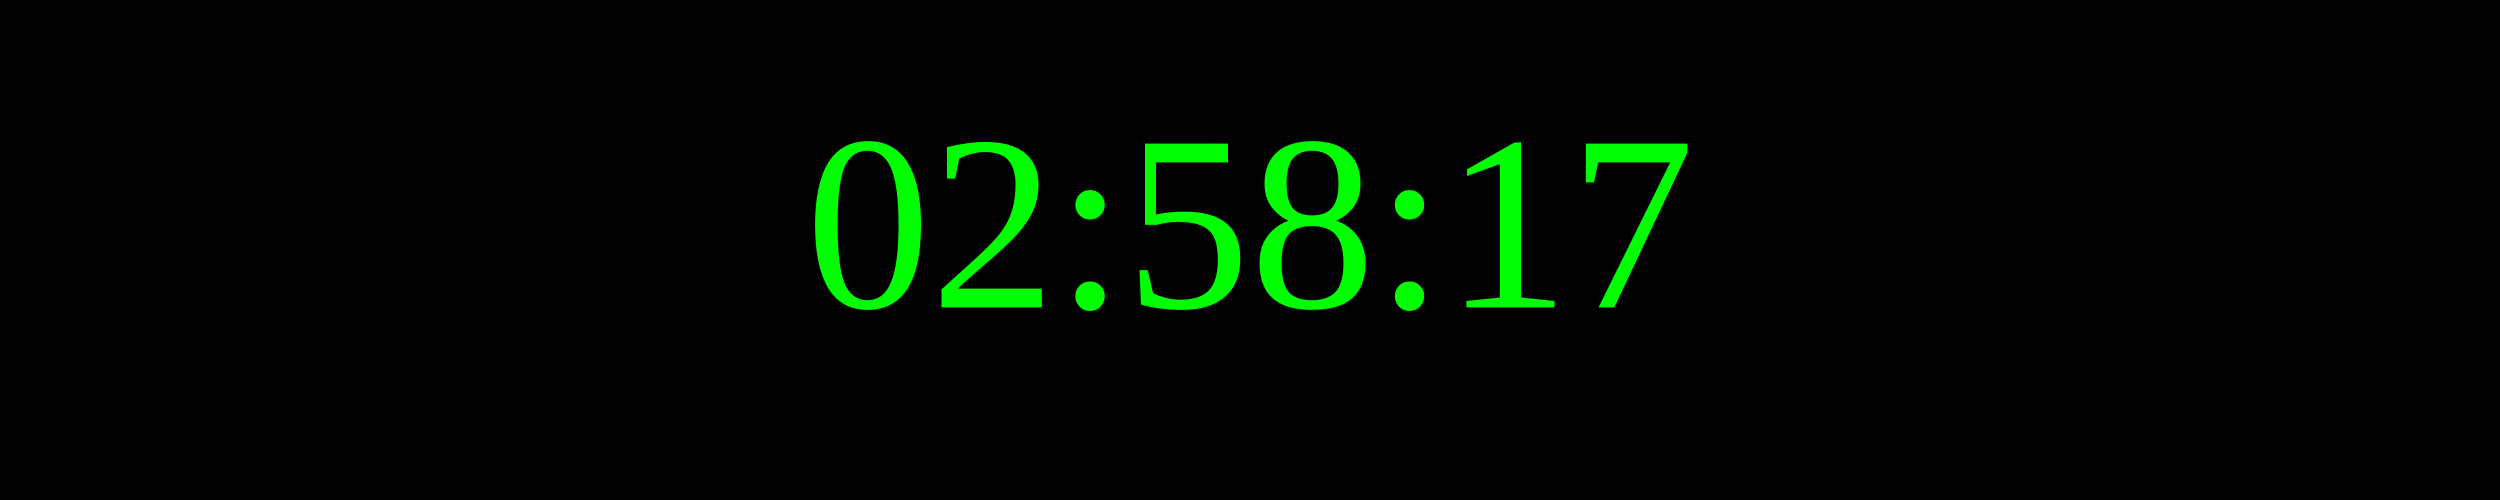
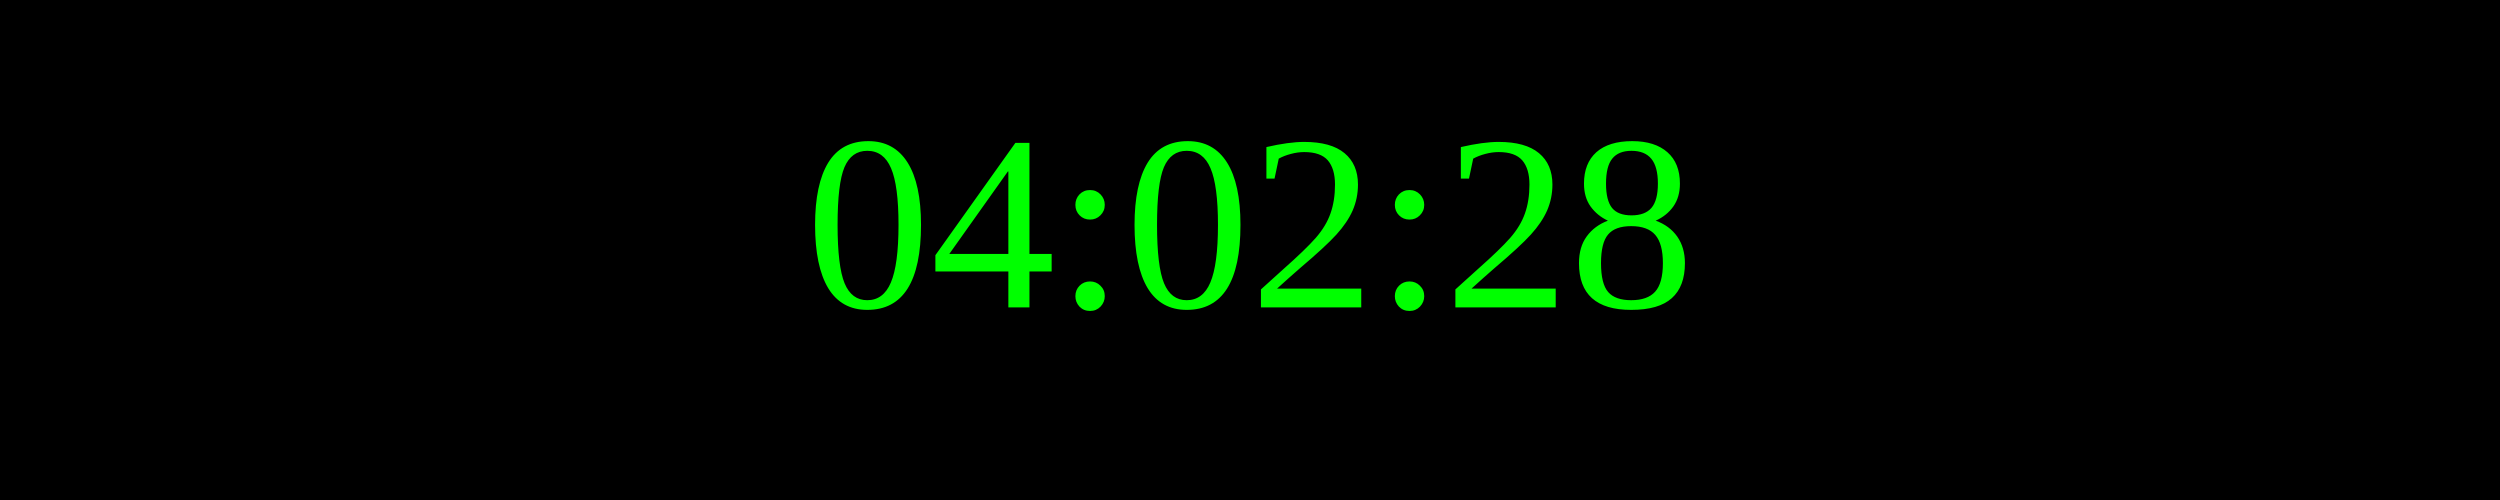
<svg xmlns="http://www.w3.org/2000/svg" width="250" height="50">
  <rect width="100%" height="100%" fill="black" />
  <text x="50%" y="50%" font-size="25" fill="lime" text-anchor="middle" dominant-baseline="middle">
- 02:58:17
+ 04:02:28
</text>
</svg>
